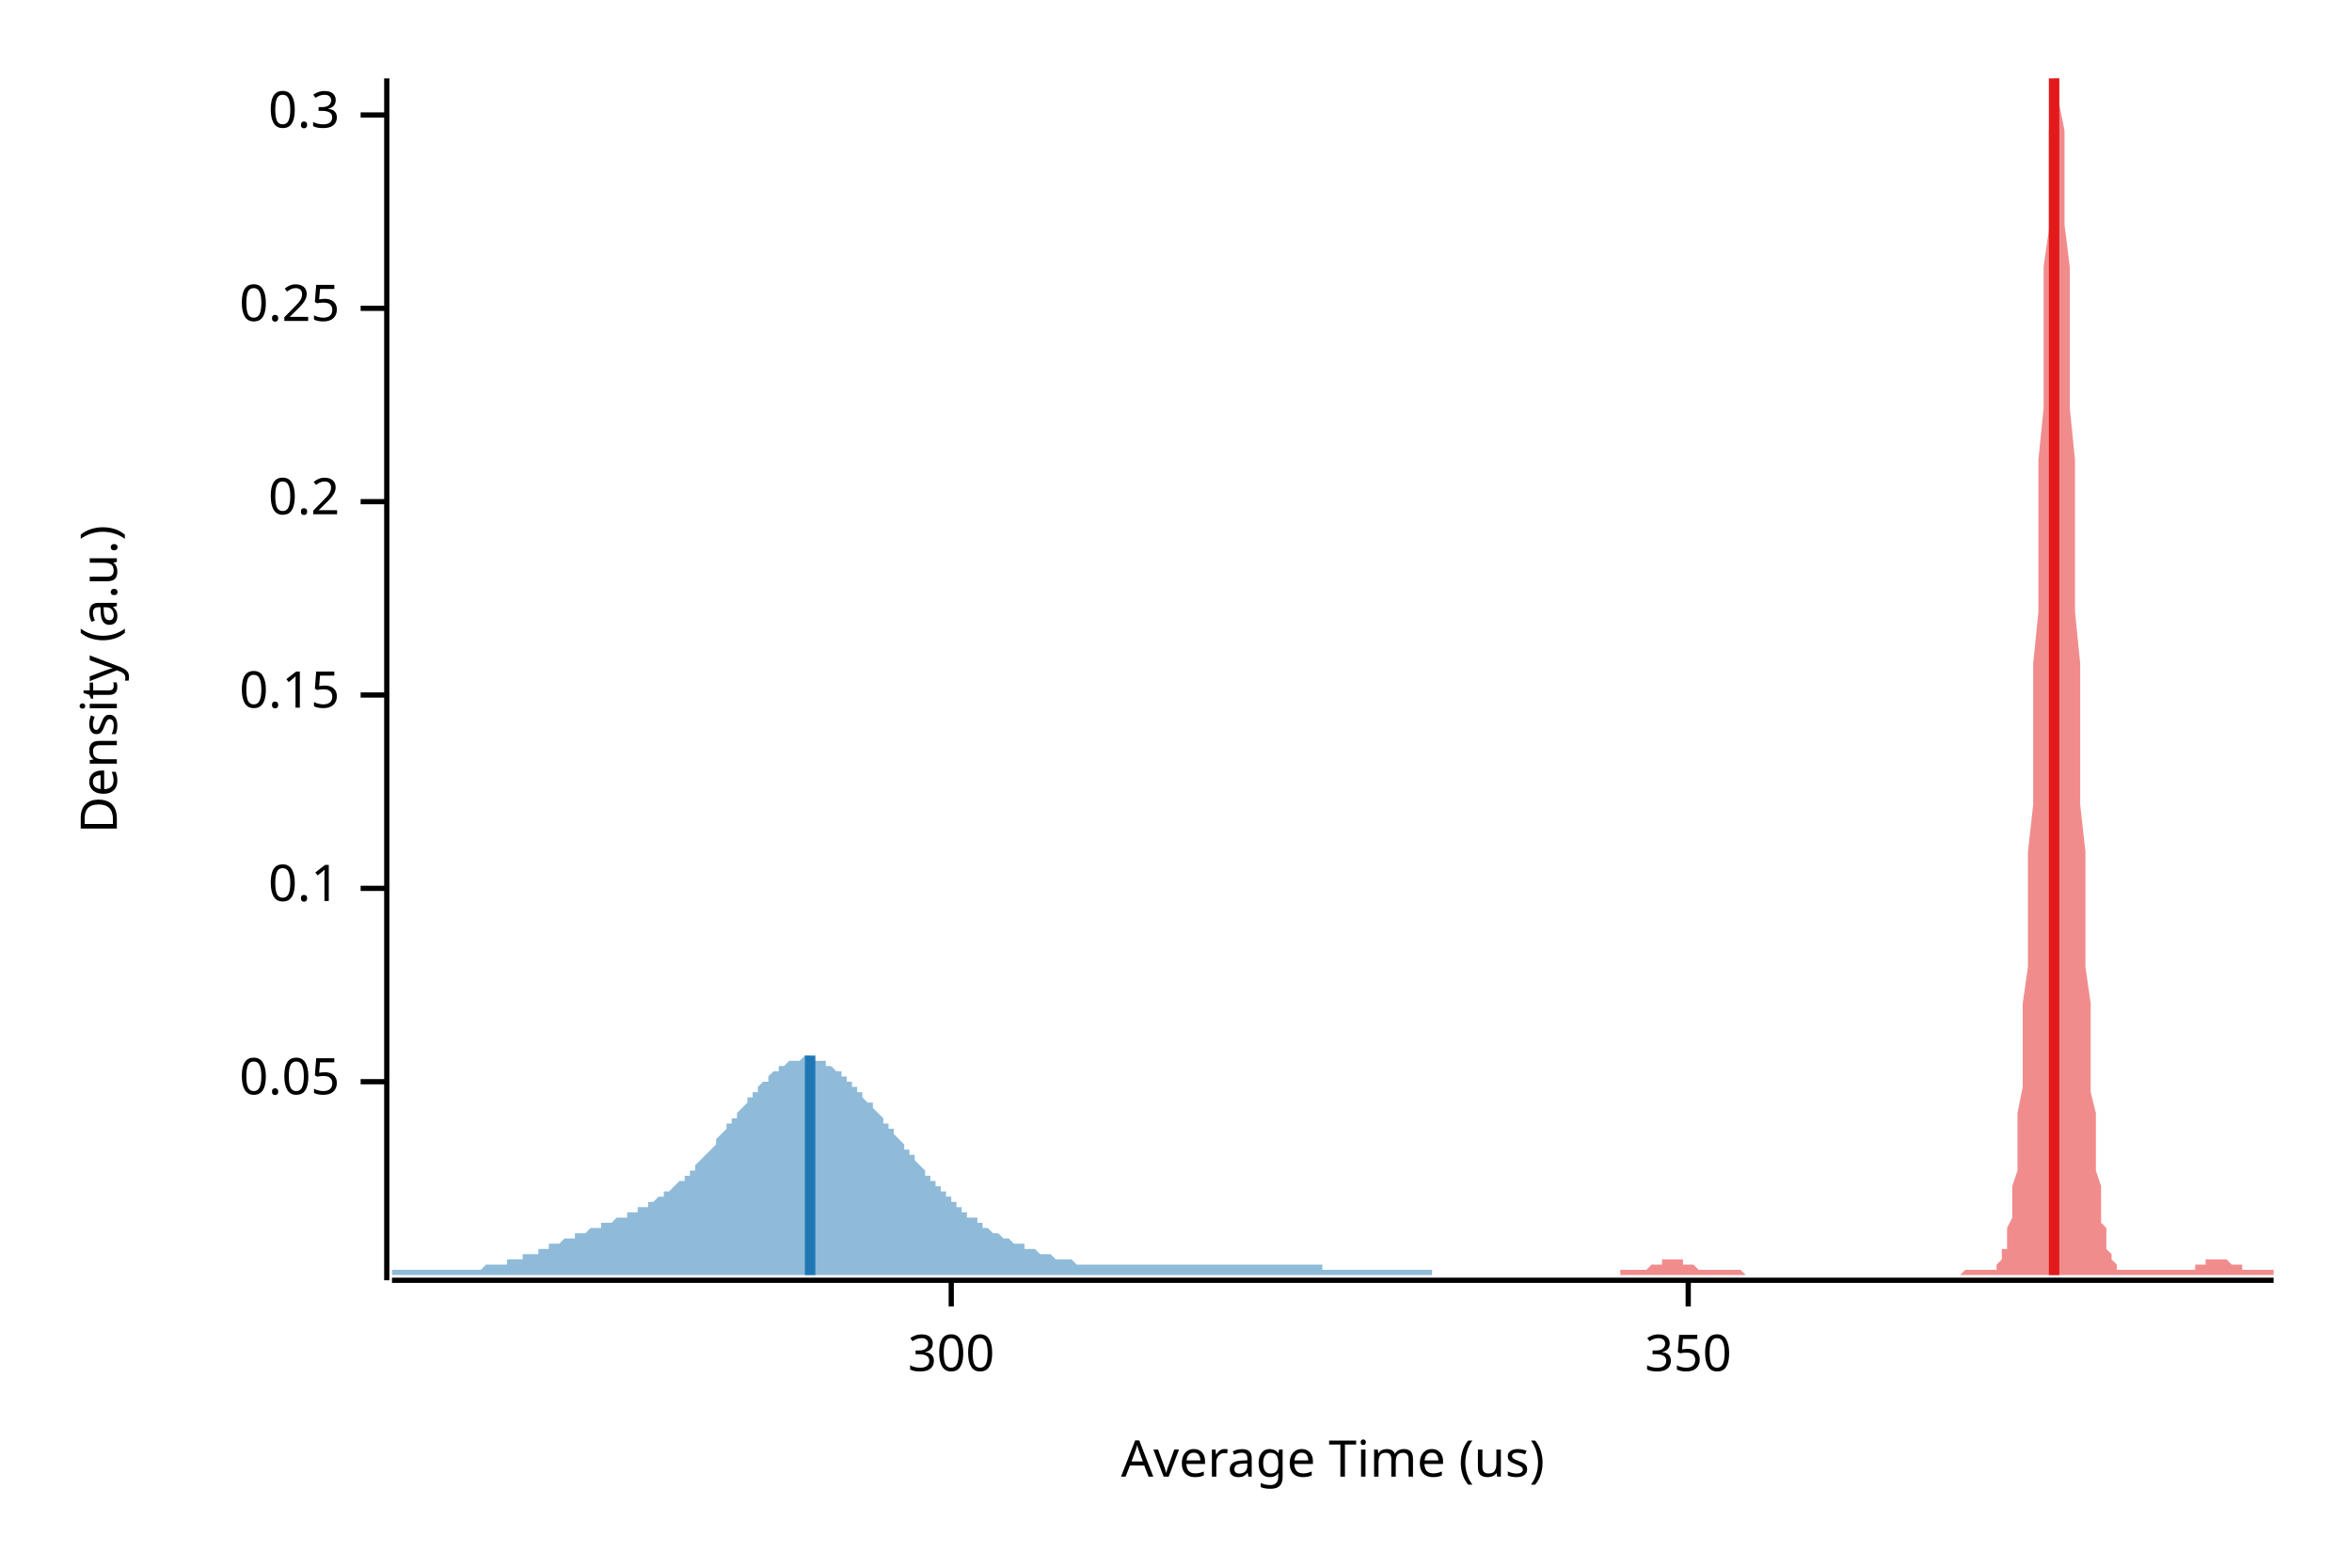
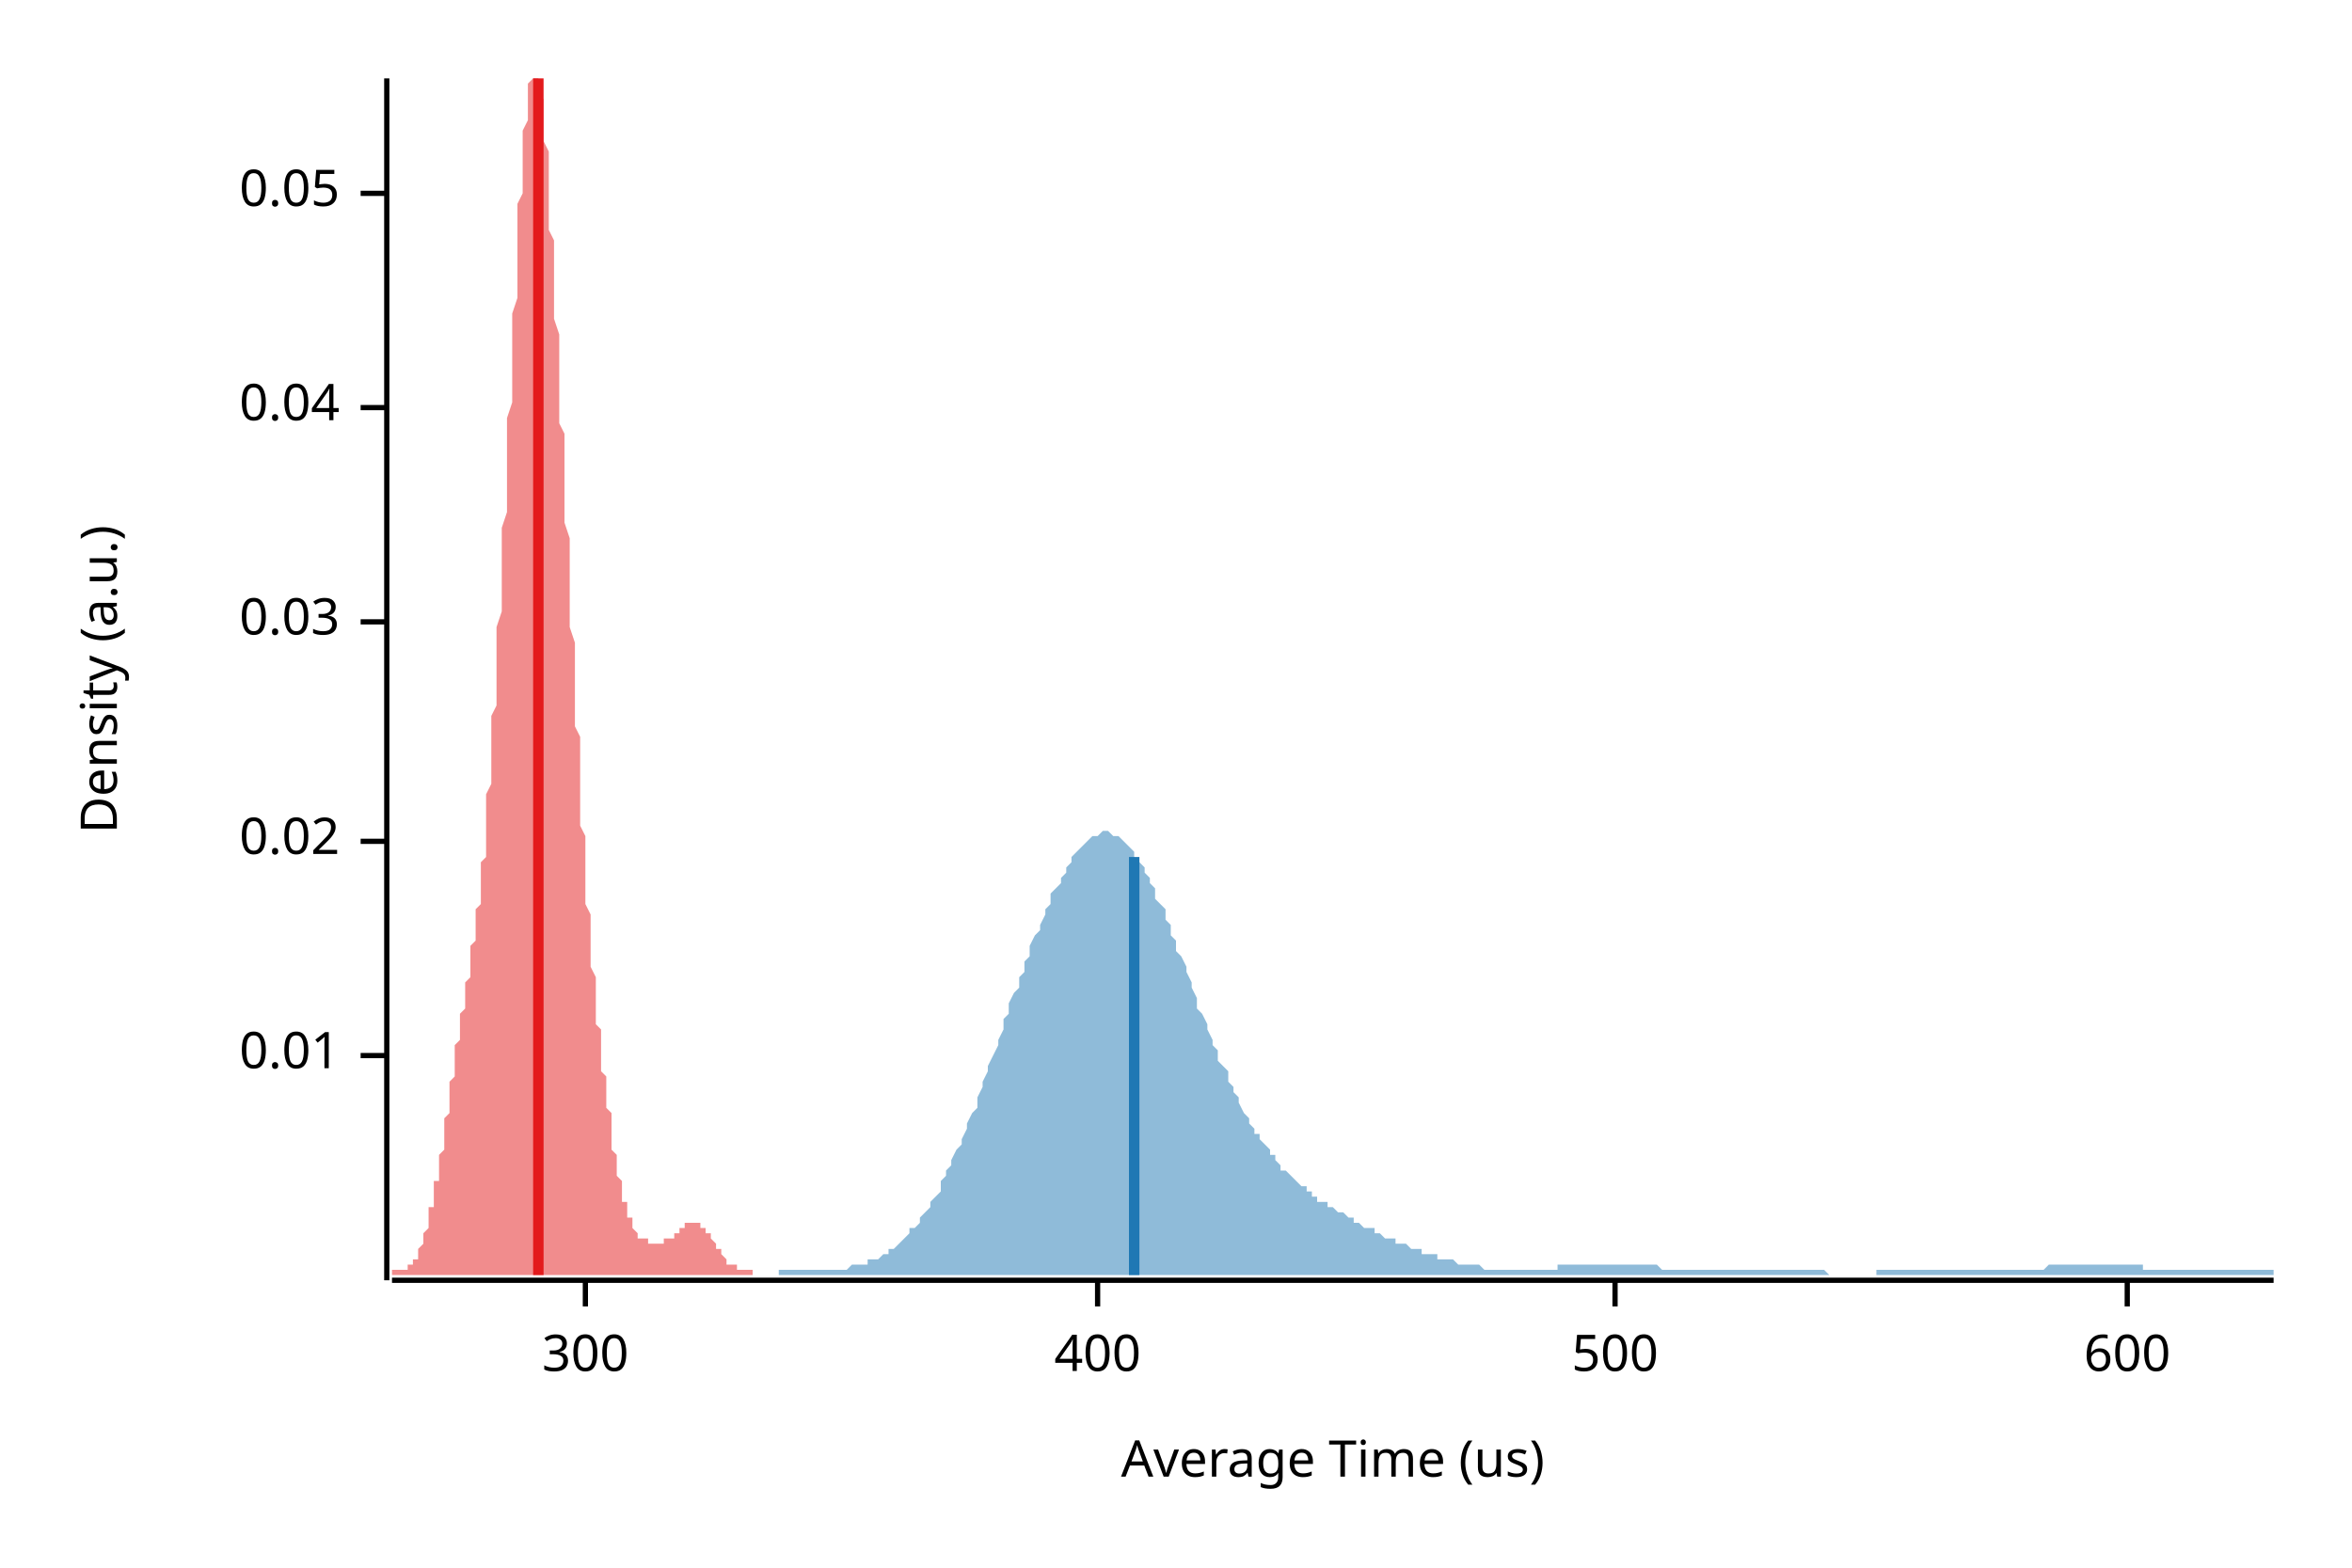
<svg xmlns="http://www.w3.org/2000/svg" width="450" height="300" viewBox="0 0 450 300">
  <text x="15" y="130" dy="0.76em" text-anchor="middle" font-family="sans-serif" font-size="9.677" opacity="1" fill="#000000" transform="rotate(270, 15, 130)">
Density (a.u.)
</text>
  <text x="255" y="285" dy="-0.5ex" text-anchor="middle" font-family="sans-serif" font-size="9.677" opacity="1" fill="#000000">
Average Time (us)
</text>
  <polyline fill="none" opacity="1" stroke="#000000" stroke-width="1" points="74,15 74,245 " />
-   <text x="65" y="207" dy="0.5ex" text-anchor="end" font-family="sans-serif" font-size="9.677" opacity="1" fill="#000000">
+   <text x="65" y="202" dy="0.5ex" text-anchor="end" font-family="sans-serif" font-size="9.677" opacity="1" fill="#000000">
+ 0.01
+ </text>
+   <polyline fill="none" opacity="1" stroke="#000000" stroke-width="1" points="69,202 74,202 " />
+   <text x="65" y="161" dy="0.5ex" text-anchor="end" font-family="sans-serif" font-size="9.677" opacity="1" fill="#000000">
+ 0.02
+ </text>
+   <polyline fill="none" opacity="1" stroke="#000000" stroke-width="1" points="69,161 74,161 " />
+   <text x="65" y="119" dy="0.5ex" text-anchor="end" font-family="sans-serif" font-size="9.677" opacity="1" fill="#000000">
+ 0.03
+ </text>
+   <polyline fill="none" opacity="1" stroke="#000000" stroke-width="1" points="69,119 74,119 " />
+   <text x="65" y="78" dy="0.5ex" text-anchor="end" font-family="sans-serif" font-size="9.677" opacity="1" fill="#000000">
+ 0.04
+ </text>
+   <polyline fill="none" opacity="1" stroke="#000000" stroke-width="1" points="69,78 74,78 " />
+   <text x="65" y="37" dy="0.5ex" text-anchor="end" font-family="sans-serif" font-size="9.677" opacity="1" fill="#000000">
0.05
</text>
-   <polyline fill="none" opacity="1" stroke="#000000" stroke-width="1" points="69,207 74,207 " />
-   <text x="65" y="170" dy="0.5ex" text-anchor="end" font-family="sans-serif" font-size="9.677" opacity="1" fill="#000000">
- 0.1
- </text>
-   <polyline fill="none" opacity="1" stroke="#000000" stroke-width="1" points="69,170 74,170 " />
-   <text x="65" y="133" dy="0.5ex" text-anchor="end" font-family="sans-serif" font-size="9.677" opacity="1" fill="#000000">
- 0.15
- </text>
-   <polyline fill="none" opacity="1" stroke="#000000" stroke-width="1" points="69,133 74,133 " />
-   <text x="65" y="96" dy="0.5ex" text-anchor="end" font-family="sans-serif" font-size="9.677" opacity="1" fill="#000000">
- 0.2
- </text>
-   <polyline fill="none" opacity="1" stroke="#000000" stroke-width="1" points="69,96 74,96 " />
-   <text x="65" y="59" dy="0.5ex" text-anchor="end" font-family="sans-serif" font-size="9.677" opacity="1" fill="#000000">
- 0.25
- </text>
-   <polyline fill="none" opacity="1" stroke="#000000" stroke-width="1" points="69,59 74,59 " />
-   <text x="65" y="22" dy="0.5ex" text-anchor="end" font-family="sans-serif" font-size="9.677" opacity="1" fill="#000000">
- 0.3
- </text>
-   <polyline fill="none" opacity="1" stroke="#000000" stroke-width="1" points="69,22 74,22 " />
+   <polyline fill="none" opacity="1" stroke="#000000" stroke-width="1" points="69,37 74,37 " />
  <polyline fill="none" opacity="1" stroke="#000000" stroke-width="1" points="75,245 435,245 " />
-   <text x="182" y="255" dy="0.76em" text-anchor="middle" font-family="sans-serif" font-size="9.677" opacity="1" fill="#000000">
+   <text x="112" y="255" dy="0.76em" text-anchor="middle" font-family="sans-serif" font-size="9.677" opacity="1" fill="#000000">
300
</text>
-   <polyline fill="none" opacity="1" stroke="#000000" stroke-width="1" points="182,245 182,250 " />
-   <text x="323" y="255" dy="0.76em" text-anchor="middle" font-family="sans-serif" font-size="9.677" opacity="1" fill="#000000">
- 350
+   <polyline fill="none" opacity="1" stroke="#000000" stroke-width="1" points="112,245 112,250 " />
+   <text x="210" y="255" dy="0.76em" text-anchor="middle" font-family="sans-serif" font-size="9.677" opacity="1" fill="#000000">
+ 400
</text>
-   <polyline fill="none" opacity="1" stroke="#000000" stroke-width="1" points="323,245 323,250 " />
-   <polygon opacity="0.5" fill="#E31A1C" points="310,243 310,243 310,243 311,243 311,243 311,243 311,243 312,243 312,243 312,243 312,243 313,243 313,243 313,243 313,243 314,243 314,243 314,243 314,243 315,243 315,243 315,243 315,243 316,242 316,242 316,242 316,242 317,242 317,242 317,242 317,242 318,242 318,242 318,241 318,241 319,241 319,241 319,241 319,241 320,241 320,241 320,241 320,241 321,241 321,241 321,241 321,241 322,241 322,241 322,241 322,242 323,242 323,242 323,242 323,242 324,242 324,242 324,242 324,242 325,243 325,243 325,243 325,243 326,243 326,243 326,243 326,243 327,243 327,243 327,243 327,243 328,243 328,243 328,243 328,243 329,243 329,243 329,243 329,243 330,243 330,243 330,243 330,243 331,243 331,243 331,243 331,243 332,243 332,243 332,243 332,243 333,243 333,243 333,243 333,243 334,244 334,244 334,244 334,244 335,244 335,244 335,244 335,244 336,244 336,244 336,244 336,244 337,244 337,244 337,244 337,244 338,244 338,244 338,244 338,244 339,244 339,244 339,244 339,244 340,244 340,244 340,244 340,244 341,244 341,244 341,244 341,244 342,244 342,244 342,244 342,244 343,244 343,244 343,244 343,244 344,244 344,244 344,244 344,244 345,244 345,244 345,244 345,244 346,244 346,244 346,244 346,244 347,244 347,244 347,244 347,244 348,244 348,244 348,244 348,244 349,244 349,244 349,244 349,244 350,244 350,244 350,244 350,244 351,244 351,244 351,244 351,244 352,244 352,244 352,244 352,244 353,244 353,244 353,244 353,244 354,244 354,244 354,244 354,244 355,244 355,244 355,244 355,244 356,244 356,244 356,244 356,244 357,244 357,244 357,244 357,244 358,244 358,244 358,244 358,244 359,244 359,244 359,244 359,244 360,244 360,244 360,244 360,244 361,244 361,244 361,244 361,244 362,244 362,244 362,244 362,244 363,244 363,244 363,244 363,244 364,244 364,244 364,244 364,244 365,244 365,244 365,244 365,244 366,244 366,244 366,244 366,244 367,244 367,244 367,244 367,244 368,244 368,244 368,244 368,244 369,244 369,244 369,244 369,244 370,244 370,244 370,244 370,244 371,244 371,244 371,244 371,244 372,244 372,244 372,244 372,244 373,244 373,244 373,244 373,244 374,244 374,244 374,244 374,244 375,244 375,244 375,244 375,244 376,243 376,243 376,243 376,243 377,243 377,243 377,243 377,243 378,243 378,243 378,243 378,243 379,243 379,243 379,243 379,243 380,243 380,243 380,243 380,243 381,243 381,243 381,243 381,243 382,243 382,242 382,242 382,242 383,241 383,241 383,240 383,239 384,239 384,238 384,236 384,235 385,233 385,231 385,229 385,227 386,224 386,220 386,217 386,213 387,208 387,203 387,198 387,192 388,185 388,178 388,171 388,163 389,154 389,145 389,136 389,127 390,117 390,107 390,97 390,88 391,78 391,69 391,60 391,51 392,44 392,36 392,30 392,25 393,20 393,17 393,15 393,15 394,15 394,15 394,17 394,20 395,25 395,30 395,36 395,43 396,51 396,60 396,69 396,78 397,88 397,97 397,107 397,117 398,127 398,136 398,145 398,154 399,163 399,171 399,178 399,185 400,192 400,198 400,204 400,209 401,213 401,217 401,221 401,224 402,227 402,229 402,232 402,234 403,235 403,237 403,238 403,239 404,240 404,240 404,241 404,241 405,242 405,242 405,242 405,243 406,243 406,243 406,243 406,243 407,243 407,243 407,243 407,243 408,243 408,243 408,243 408,243 409,243 409,243 409,243 409,243 410,243 410,243 410,243 410,243 411,243 411,243 411,243 411,243 412,243 412,243 412,243 412,243 413,243 413,243 413,243 413,243 414,243 414,243 414,243 414,243 415,243 415,243 415,243 415,243 416,243 416,243 416,243 416,243 417,243 417,243 417,243 417,243 418,243 418,243 418,243 418,243 419,243 419,243 419,243 419,243 420,243 420,243 420,242 420,242 421,242 421,242 421,242 421,242 422,242 422,242 422,242 422,241 423,241 423,241 423,241 423,241 424,241 424,241 424,241 424,241 425,241 425,241 425,241 425,241 426,241 426,241 426,241 426,241 427,242 427,242 427,242 427,242 428,242 428,242 428,242 428,242 429,242 429,242 429,243 429,243 430,243 430,243 430,243 430,243 431,243 431,243 431,243 431,243 432,243 432,243 432,243 432,243 433,243 433,243 433,243 433,243 434,243 434,243 434,243 434,243 435,243 435,244 310,244 " />
-   <polygon opacity="0.5" fill="#1F78B4" points="75,243 75,243 75,243 76,243 76,243 77,243 77,243 77,243 78,243 78,243 79,243 79,243 79,243 80,243 80,243 81,243 81,243 81,243 82,243 82,243 83,243 83,243 83,243 84,243 84,243 85,243 85,243 85,243 86,243 86,243 87,243 87,243 87,243 88,243 88,243 89,243 89,243 89,243 90,243 90,243 91,243 91,243 91,243 92,243 92,243 93,242 93,242 93,242 94,242 94,242 95,242 95,242 95,242 96,242 96,242 97,242 97,241 97,241 98,241 98,241 99,241 99,241 99,241 100,241 100,240 101,240 101,240 101,240 102,240 102,240 103,240 103,239 103,239 104,239 104,239 105,239 105,239 105,238 106,238 106,238 107,238 107,238 107,238 108,237 108,237 109,237 109,237 109,237 110,237 110,236 111,236 111,236 111,236 112,236 112,236 113,235 113,235 113,235 114,235 114,235 115,235 115,234 115,234 116,234 116,234 117,234 117,234 117,234 118,233 118,233 119,233 119,233 119,233 120,233 120,232 121,232 121,232 121,232 122,232 122,231 123,231 123,231 123,231 124,231 124,230 125,230 125,230 125,230 126,229 126,229 127,229 127,229 127,228 128,228 128,228 129,227 129,227 129,227 130,226 130,226 131,226 131,225 131,225 132,225 132,224 133,224 133,223 133,223 134,222 134,222 135,221 135,221 135,221 136,220 136,220 137,219 137,219 137,218 138,217 138,217 139,216 139,216 139,215 140,215 140,214 141,214 141,213 141,213 142,212 142,212 143,211 143,211 143,210 144,210 144,209 145,209 145,208 145,208 146,207 146,207 147,207 147,206 147,206 148,205 148,205 149,205 149,204 149,204 150,204 150,204 151,203 151,203 151,203 152,203 152,203 153,203 153,203 153,203 154,202 154,202 155,202 155,202 155,203 156,203 156,203 157,203 157,203 157,203 158,203 158,204 159,204 159,204 159,204 160,205 160,205 161,205 161,206 161,206 162,206 162,207 163,207 163,207 163,208 164,208 164,209 165,209 165,210 165,210 166,211 166,211 167,211 167,212 167,212 168,213 168,213 169,214 169,214 169,215 170,215 170,216 171,216 171,217 171,217 172,218 172,218 173,219 173,219 173,220 174,220 174,221 175,221 175,222 175,222 176,223 176,223 177,224 177,224 177,225 178,225 178,226 179,226 179,227 179,227 180,227 180,228 181,228 181,229 181,229 182,229 182,230 183,230 183,231 183,231 184,231 184,232 185,232 185,232 185,233 186,233 186,233 187,233 187,234 187,234 188,234 188,235 189,235 189,235 189,235 190,236 190,236 191,236 191,236 191,236 192,237 192,237 193,237 193,237 193,237 194,238 194,238 195,238 195,238 195,238 196,238 196,239 197,239 197,239 197,239 198,239 198,239 199,240 199,240 199,240 200,240 200,240 201,240 201,240 201,240 202,241 202,241 203,241 203,241 203,241 204,241 204,241 205,241 205,241 205,241 206,242 206,242 207,242 207,242 207,242 208,242 208,242 209,242 209,242 209,242 210,242 210,242 211,242 211,242 211,242 212,242 212,242 213,242 213,242 213,242 214,242 214,242 215,242 215,242 215,242 216,242 216,242 217,242 217,242 217,242 218,242 218,242 219,242 219,242 219,242 220,242 220,242 221,242 221,242 221,242 222,242 222,242 223,242 223,242 223,242 224,242 224,242 225,242 225,242 225,242 226,242 226,242 227,242 227,242 227,242 228,242 228,242 229,242 229,242 229,242 230,242 230,242 231,242 231,242 231,242 232,242 232,242 233,242 233,242 233,242 234,242 234,242 235,242 235,242 235,242 236,242 236,242 237,242 237,242 237,242 238,242 238,242 239,242 239,242 239,242 240,242 240,242 241,242 241,242 241,242 242,242 242,242 243,242 243,242 243,242 244,242 244,242 245,242 245,242 245,242 246,242 246,242 247,242 247,242 247,242 248,242 248,242 249,242 249,242 249,242 250,242 250,242 251,242 251,242 251,242 252,242 252,242 253,242 253,242 253,243 254,243 254,243 255,243 255,243 255,243 256,243 256,243 257,243 257,243 257,243 258,243 258,243 259,243 259,243 259,243 260,243 260,243 261,243 261,243 261,243 262,243 262,243 263,243 263,243 263,243 264,243 264,243 265,243 265,243 265,243 266,243 266,243 267,243 267,243 267,243 268,243 268,243 269,243 269,243 269,243 270,243 270,243 271,243 271,243 271,243 272,243 272,243 273,243 273,243 273,243 274,243 274,243 274,244 75,244 " />
-   <polyline fill="none" opacity="1" stroke="#E31A1C" stroke-width="2" points="393,244 393,15 " />
-   <polyline fill="none" opacity="1" stroke="#1F78B4" stroke-width="2" points="155,244 155,202 " />
+   <polyline fill="none" opacity="1" stroke="#000000" stroke-width="1" points="210,245 210,250 " />
+   <text x="309" y="255" dy="0.76em" text-anchor="middle" font-family="sans-serif" font-size="9.677" opacity="1" fill="#000000">
+ 500
+ </text>
+   <polyline fill="none" opacity="1" stroke="#000000" stroke-width="1" points="309,245 309,250 " />
+   <text x="407" y="255" dy="0.76em" text-anchor="middle" font-family="sans-serif" font-size="9.677" opacity="1" fill="#000000">
+ 600
+ </text>
+   <polyline fill="none" opacity="1" stroke="#000000" stroke-width="1" points="407,245 407,250 " />
+   <polygon opacity="0.5" fill="#E31A1C" points="75,243 75,243 75,243 75,243 75,243 75,243 75,243 75,243 76,243 76,243 76,243 76,243 76,243 76,243 76,243 77,243 77,243 77,243 77,243 77,243 77,243 77,243 78,243 78,243 78,242 78,242 78,242 78,242 78,242 79,242 79,242 79,242 79,241 79,241 79,241 79,241 80,241 80,240 80,240 80,240 80,239 80,239 80,239 81,238 81,238 81,238 81,237 81,237 81,236 81,236 81,236 82,235 82,234 82,234 82,233 82,233 82,232 82,231 83,231 83,230 83,229 83,229 83,228 83,227 83,226 84,226 84,225 84,224 84,223 84,222 84,221 84,221 85,220 85,219 85,218 85,217 85,216 85,215 85,214 86,213 86,212 86,211 86,210 86,209 86,208 86,207 87,206 87,205 87,204 87,203 87,203 87,202 87,201 87,200 88,199 88,198 88,197 88,196 88,195 88,194 88,194 89,193 89,192 89,191 89,190 89,189 89,188 89,188 90,187 90,186 90,185 90,184 90,183 90,182 90,181 91,180 91,179 91,178 91,177 91,176 91,175 91,174 92,173 92,172 92,170 92,169 92,168 92,166 92,165 93,164 93,162 93,160 93,159 93,157 93,155 93,154 93,152 94,150 94,148 94,146 94,144 94,142 94,139 94,137 95,135 95,133 95,130 95,128 95,125 95,123 95,120 96,117 96,115 96,112 96,109 96,106 96,104 96,101 97,98 97,95 97,92 97,89 97,86 97,83 97,80 98,77 98,74 98,71 98,68 98,66 98,63 98,60 99,57 99,54 99,52 99,49 99,46 99,44 99,41 99,39 100,37 100,35 100,32 100,30 100,28 100,27 100,25 101,23 101,22 101,20 101,19 101,18 101,17 101,16 102,15 102,15 102,15 102,15 102,15 102,15 102,15 103,15 103,15 103,15 103,15 103,16 103,17 103,18 104,19 104,20 104,21 104,22 104,24 104,26 104,27 105,29 105,31 105,33 105,35 105,37 105,39 105,42 105,44 106,46 106,49 106,51 106,54 106,56 106,59 106,61 107,64 107,67 107,70 107,72 107,75 107,78 107,81 108,83 108,86 108,89 108,92 108,95 108,98 108,100 109,103 109,106 109,109 109,112 109,114 109,117 109,120 110,123 110,125 110,128 110,131 110,133 110,136 110,139 111,141 111,144 111,146 111,148 111,151 111,153 111,156 111,158 112,160 112,162 112,165 112,167 112,169 112,171 112,173 113,175 113,177 113,178 113,180 113,182 113,184 113,185 114,187 114,189 114,190 114,192 114,193 114,195 114,196 115,197 115,199 115,200 115,201 115,203 115,204 115,205 116,206 116,207 116,208 116,209 116,210 116,211 116,212 117,213 117,214 117,215 117,216 117,217 117,218 117,219 117,220 118,221 118,221 118,222 118,223 118,224 118,225 118,225 119,226 119,227 119,227 119,228 119,229 119,229 119,230 120,230 120,231 120,231 120,232 120,232 120,233 120,233 121,233 121,234 121,234 121,234 121,235 121,235 121,235 122,236 122,236 122,236 122,236 122,236 122,237 122,237 123,237 123,237 123,237 123,237 123,237 123,237 123,237 123,237 124,237 124,238 124,238 124,238 124,238 124,238 124,238 125,238 125,238 125,238 125,238 125,238 125,238 125,238 126,238 126,238 126,238 126,238 126,238 126,238 126,238 127,238 127,238 127,237 127,237 127,237 127,237 127,237 128,237 128,237 128,237 128,237 128,237 128,237 128,237 129,237 129,237 129,237 129,237 129,236 129,236 129,236 130,236 130,236 130,236 130,236 130,236 130,236 130,235 130,235 131,235 131,235 131,235 131,235 131,235 131,235 131,234 132,234 132,234 132,234 132,234 132,234 132,234 132,234 133,234 133,234 133,234 133,234 133,234 133,234 133,234 134,234 134,234 134,234 134,234 134,234 134,234 134,235 135,235 135,235 135,235 135,235 135,235 135,236 135,236 136,236 136,236 136,236 136,237 136,237 136,237 136,237 136,237 137,238 137,238 137,238 137,238 137,239 137,239 137,239 138,239 138,239 138,240 138,240 138,240 138,240 138,240 139,241 139,241 139,241 139,241 139,241 139,241 139,242 140,242 140,242 140,242 140,242 140,242 140,242 140,242 141,242 141,243 141,243 141,243 141,243 141,243 141,243 142,243 142,243 142,243 142,243 142,243 142,243 142,243 142,243 143,243 143,243 143,243 143,243 143,243 143,243 143,243 144,243 144,243 144,243 144,243 144,243 144,244 75,244 " />
+   <polygon opacity="0.5" fill="#1F78B4" points="149,243 149,243 150,243 150,243 151,243 152,243 152,243 153,243 153,243 154,243 154,243 155,243 156,243 156,243 157,243 157,243 158,243 158,243 159,243 160,243 160,243 161,243 161,243 162,243 162,243 163,242 164,242 164,242 165,242 165,242 166,242 166,241 167,241 168,241 168,241 169,240 169,240 170,240 170,239 171,239 172,238 172,238 173,237 173,237 174,236 174,235 175,235 176,234 176,233 177,232 177,232 178,231 178,230 179,229 180,228 180,226 181,225 181,224 182,223 182,222 183,220 184,219 184,218 185,216 185,215 186,213 187,212 187,210 188,208 188,207 189,205 189,204 190,202 191,200 191,199 192,197 192,195 193,194 193,192 194,190 195,189 195,187 196,186 196,184 197,183 197,181 198,179 199,178 199,177 200,175 200,174 201,173 201,171 202,170 203,169 203,168 204,167 204,166 205,165 205,164 206,163 207,162 207,162 208,161 208,161 209,160 209,160 210,160 211,159 211,159 212,159 212,159 213,160 213,160 214,160 215,161 215,161 216,162 216,162 217,163 217,164 218,165 219,166 219,167 220,168 220,169 221,170 221,172 222,173 223,174 223,176 224,177 224,179 225,180 225,182 226,183 227,185 227,186 228,188 228,189 229,191 229,193 230,194 231,196 231,197 232,199 232,200 233,201 233,203 234,204 235,205 235,207 236,208 236,209 237,210 237,211 238,213 239,214 239,215 240,216 240,217 241,217 241,218 242,219 243,220 243,221 244,221 244,222 245,223 245,224 246,224 247,225 247,225 248,226 248,226 249,227 250,227 250,228 251,228 251,229 252,229 252,230 253,230 254,230 254,231 255,231 255,231 256,232 256,232 257,232 258,233 258,233 259,233 259,234 260,234 260,234 261,235 262,235 262,235 263,235 263,236 264,236 264,236 265,237 266,237 266,237 267,237 267,238 268,238 268,238 269,238 270,239 270,239 271,239 271,239 272,239 272,240 273,240 274,240 274,240 275,240 275,241 276,241 276,241 277,241 278,241 278,241 279,242 279,242 280,242 280,242 281,242 282,242 282,242 283,242 283,242 284,243 284,243 285,243 286,243 286,243 287,243 287,243 288,243 288,243 289,243 290,243 290,243 291,243 291,243 292,243 292,243 293,243 294,243 294,243 295,243 295,243 296,243 296,243 297,243 298,243 298,242 299,242 299,242 300,242 300,242 301,242 302,242 302,242 303,242 303,242 304,242 304,242 305,242 306,242 306,242 307,242 307,242 308,242 308,242 309,242 310,242 310,242 311,242 311,242 312,242 313,242 313,242 314,242 314,242 315,242 315,242 316,242 317,242 317,242 318,243 318,243 319,243 319,243 320,243 321,243 321,243 322,243 322,243 323,243 323,243 324,243 325,243 325,243 326,243 326,243 327,243 327,243 328,243 329,243 329,243 330,243 330,243 331,243 331,243 332,243 333,243 333,243 334,243 334,243 335,243 335,243 336,243 337,243 337,243 338,243 338,243 339,243 339,243 340,243 341,243 341,243 342,243 342,243 343,243 343,243 344,243 345,243 345,243 346,243 346,243 347,243 347,243 348,243 349,243 349,243 350,244 350,244 351,244 351,244 352,244 353,244 353,244 354,244 354,244 355,244 355,244 356,244 357,244 357,244 358,244 358,244 359,244 359,243 360,243 361,243 361,243 362,243 362,243 363,243 363,243 364,243 365,243 365,243 366,243 366,243 367,243 367,243 368,243 369,243 369,243 370,243 370,243 371,243 371,243 372,243 373,243 373,243 374,243 374,243 375,243 376,243 376,243 377,243 377,243 378,243 378,243 379,243 380,243 380,243 381,243 381,243 382,243 382,243 383,243 384,243 384,243 385,243 385,243 386,243 386,243 387,243 388,243 388,243 389,243 389,243 390,243 390,243 391,243 392,242 392,242 393,242 393,242 394,242 394,242 395,242 396,242 396,242 397,242 397,242 398,242 398,242 399,242 400,242 400,242 401,242 401,242 402,242 402,242 403,242 404,242 404,242 405,242 405,242 406,242 406,242 407,242 408,242 408,242 409,242 409,242 410,242 410,243 411,243 412,243 412,243 413,243 413,243 414,243 414,243 415,243 416,243 416,243 417,243 417,243 418,243 418,243 419,243 420,243 420,243 421,243 421,243 422,243 422,243 423,243 424,243 424,243 425,243 425,243 426,243 426,243 427,243 428,243 428,243 429,243 429,243 430,243 430,243 431,243 432,243 432,243 433,243 433,243 434,243 435,243 435,244 149,244 " />
+   <polyline fill="none" opacity="1" stroke="#E31A1C" stroke-width="2" points="103,244 103,15 " />
+   <polyline fill="none" opacity="1" stroke="#1F78B4" stroke-width="2" points="217,244 217,164 " />
</svg>
